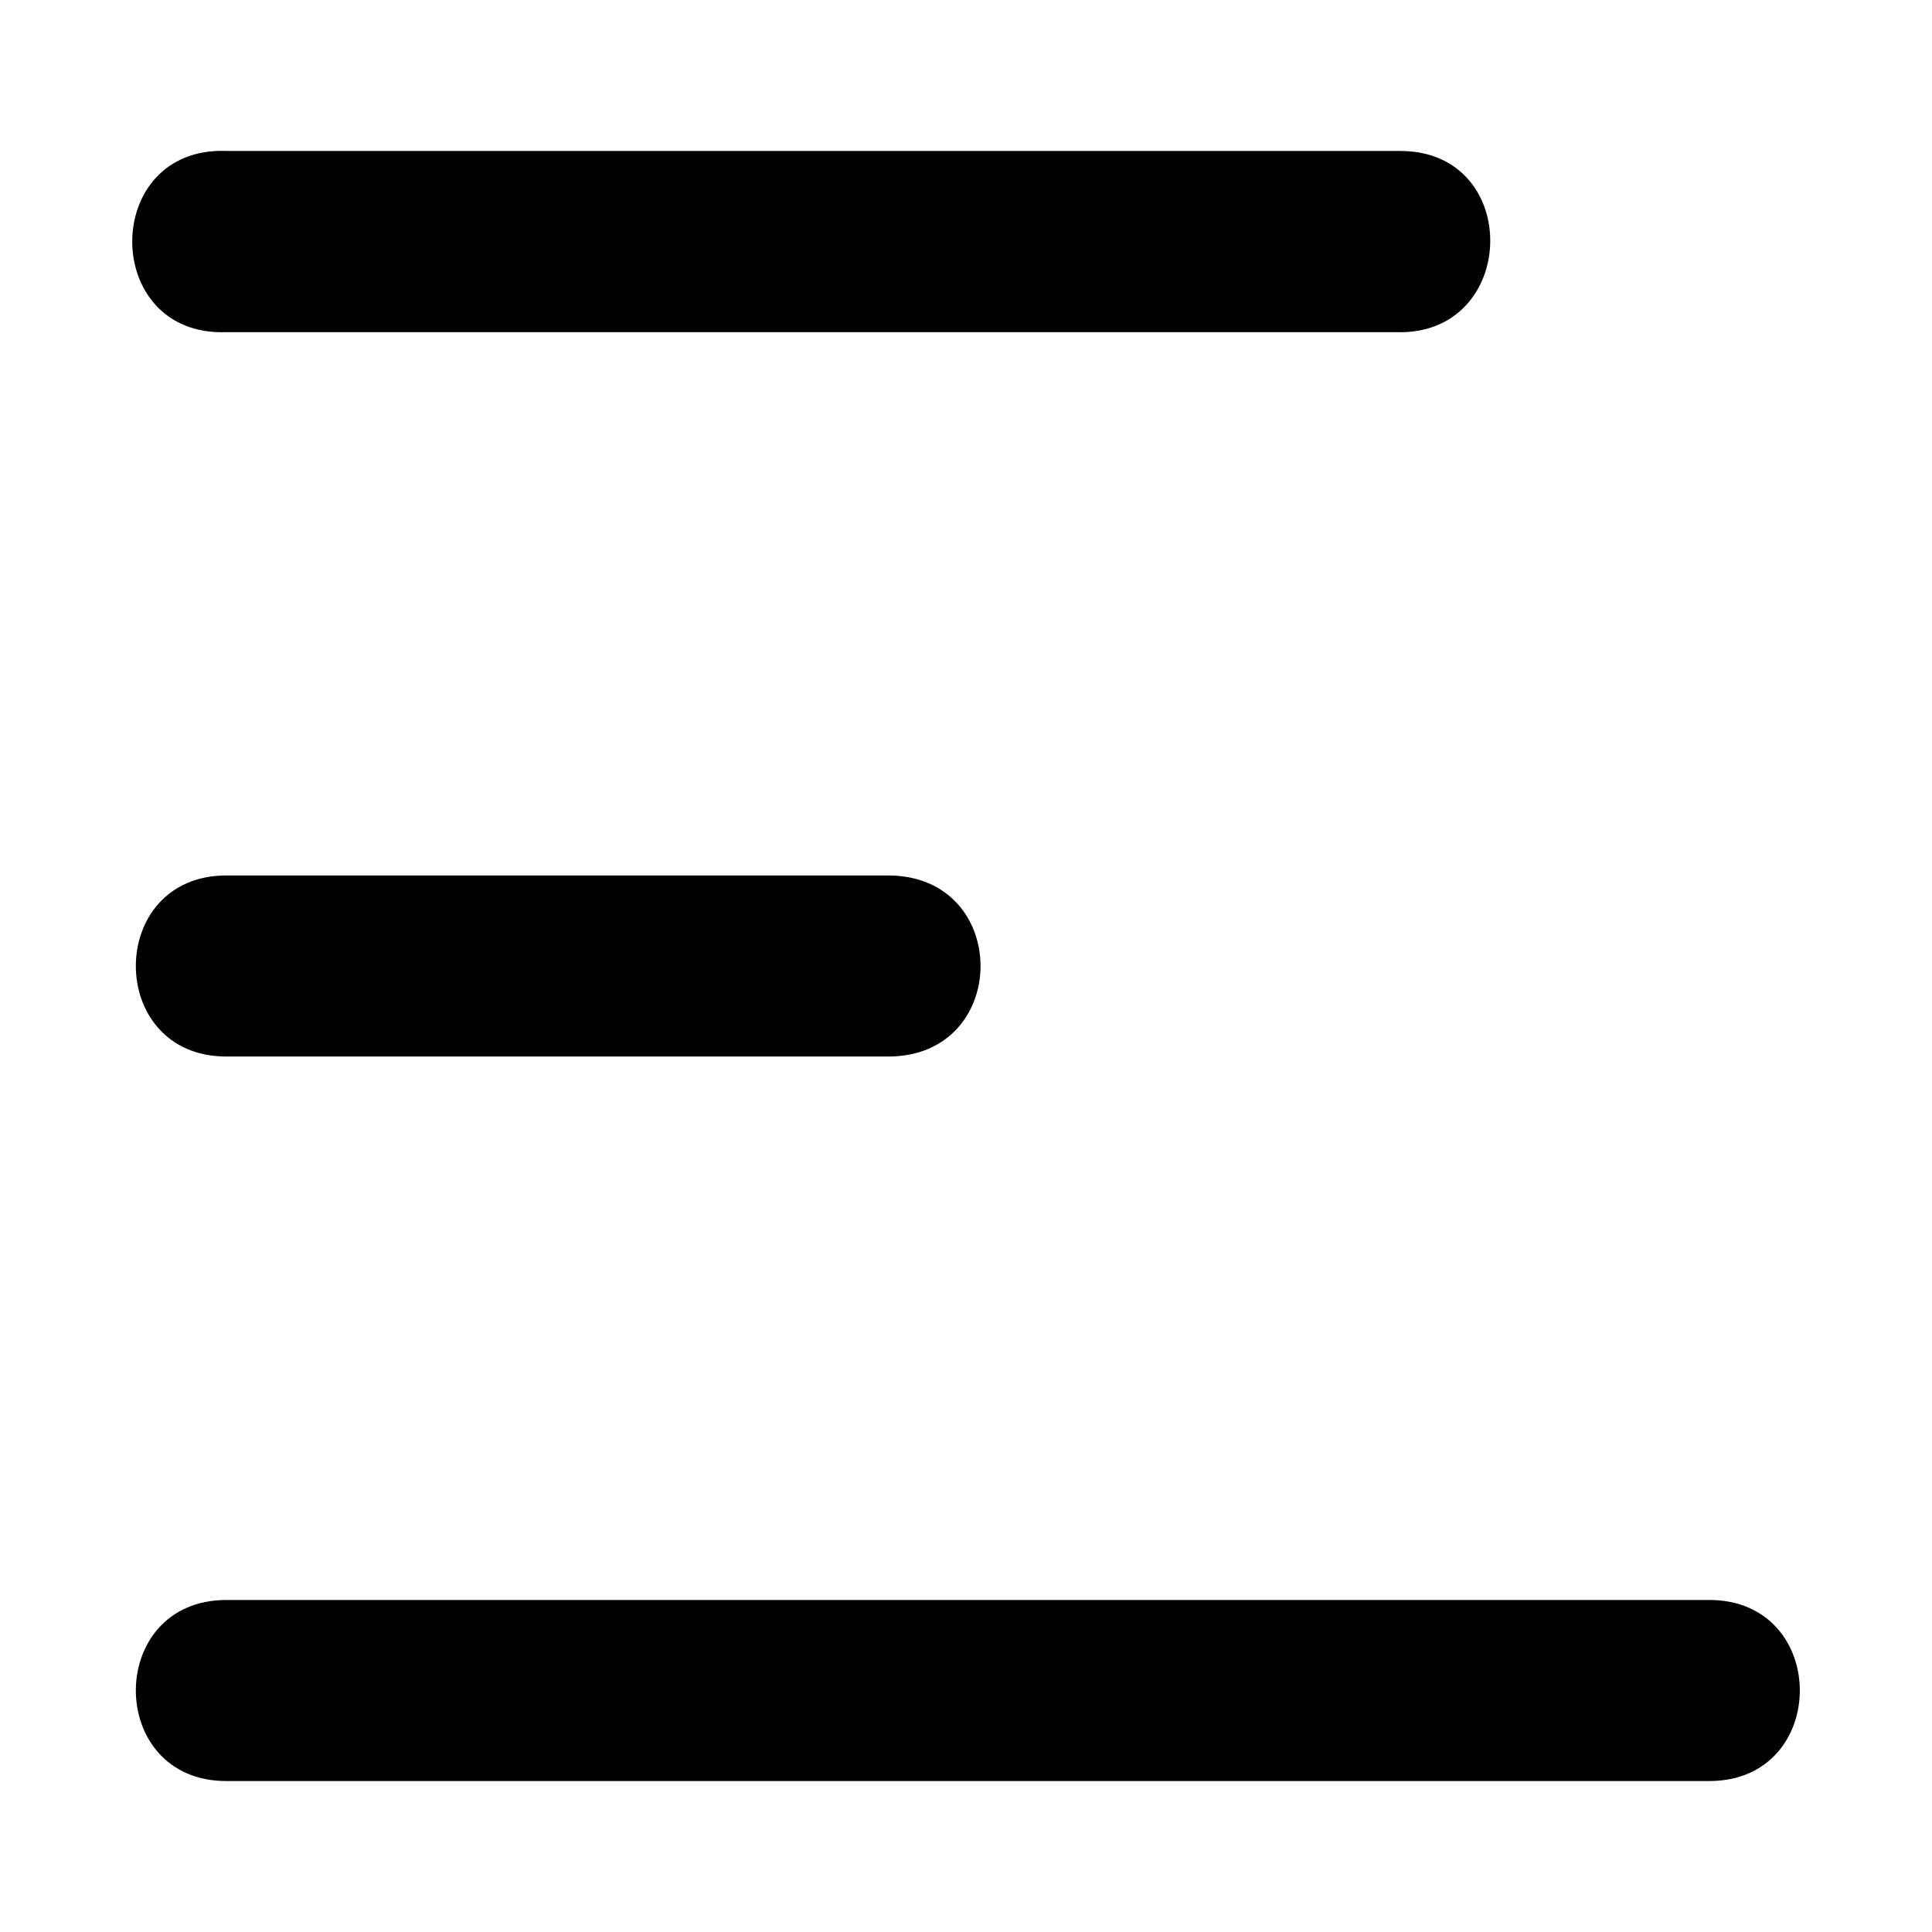
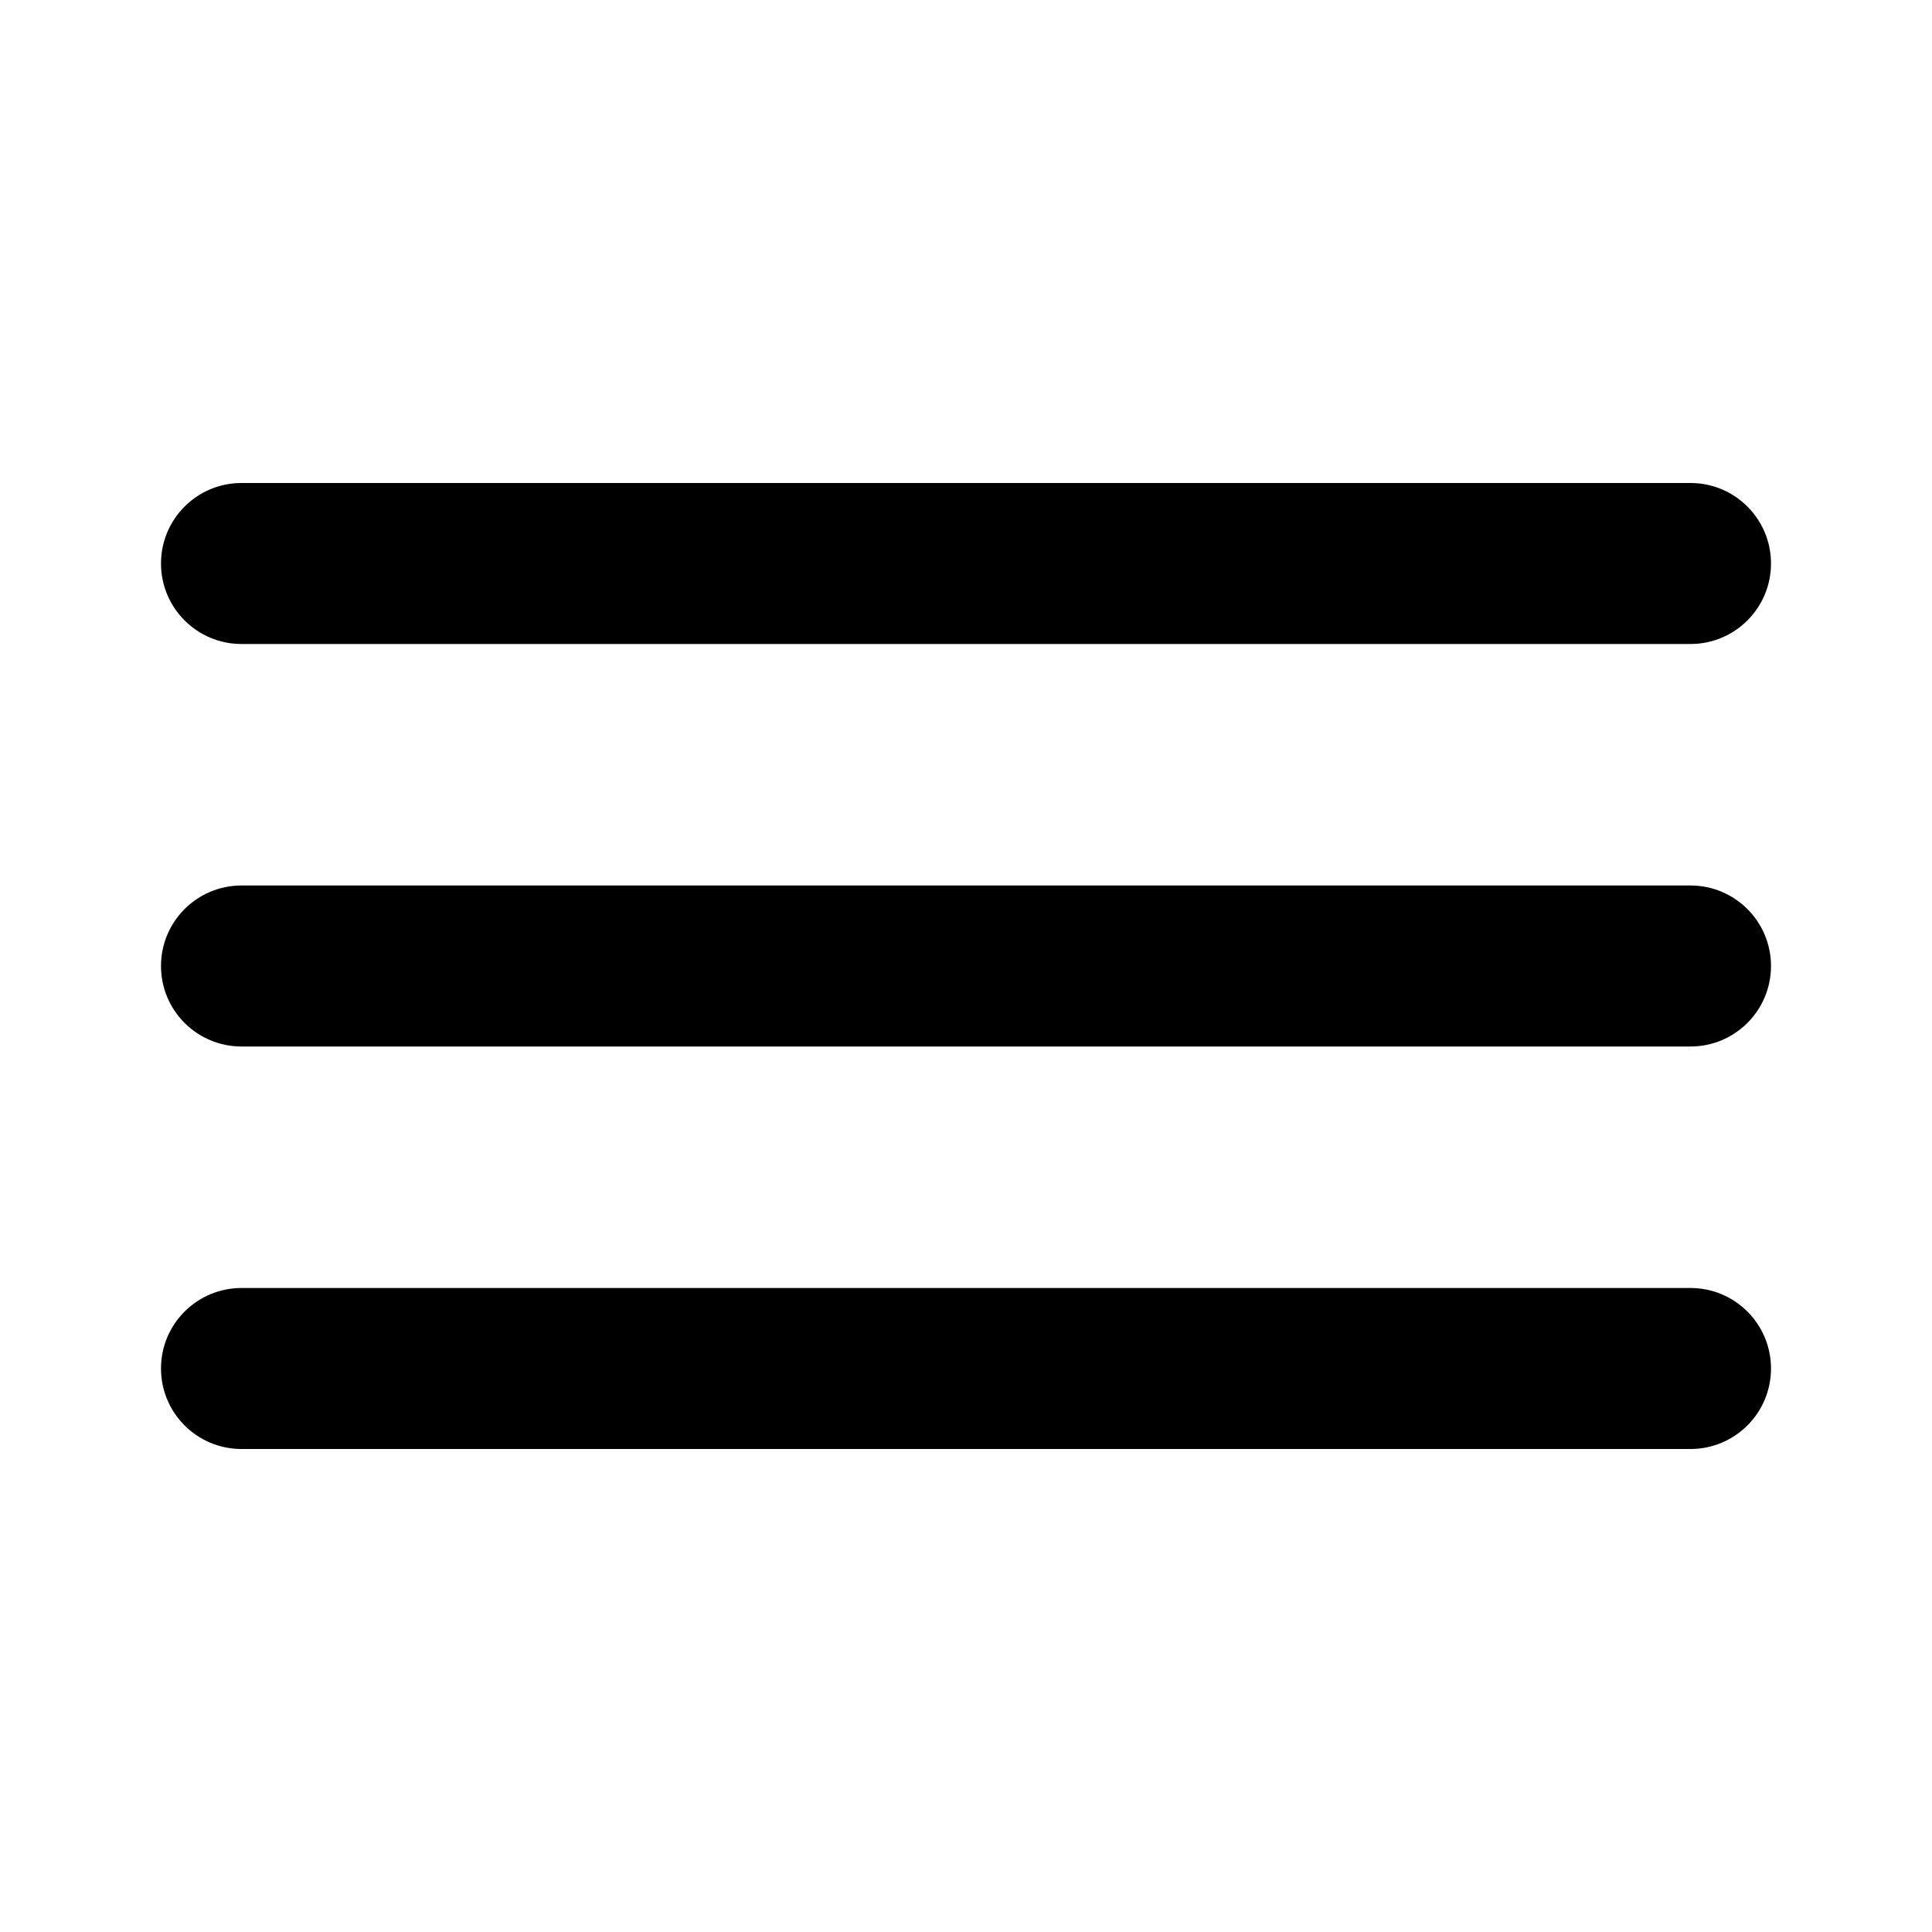
- <svg xmlns="http://www.w3.org/2000/svg" viewBox="0 0 16.933 16.933">
-   <path d="M12.271 1.323H1.984c-1.1-.042-1.1 1.63 0 1.588H12.23c1.08.042 1.122-1.588.042-1.588zM1.984 7.673c-1.058 0-1.058 1.587 0 1.587h5.8c1.08 0 1.08-1.587 0-1.587zm0 6.35c-1.058 0-1.058 1.587 0 1.587h12.997c1.058 0 1.058-1.587 0-1.587z" fill="currentColor" class="svgShape color000000-0" />
+ <svg xmlns="http://www.w3.org/2000/svg" viewBox="0 0 24 24">
+   <path d="M3,8H21a1,1,0,0,0,0-2H3A1,1,0,0,0,3,8Zm18,8H3a1,1,0,0,0,0,2H21a1,1,0,0,0,0-2Zm0-5H3a1,1,0,0,0,0,2H21a1,1,0,0,0,0-2Z" />
</svg>
